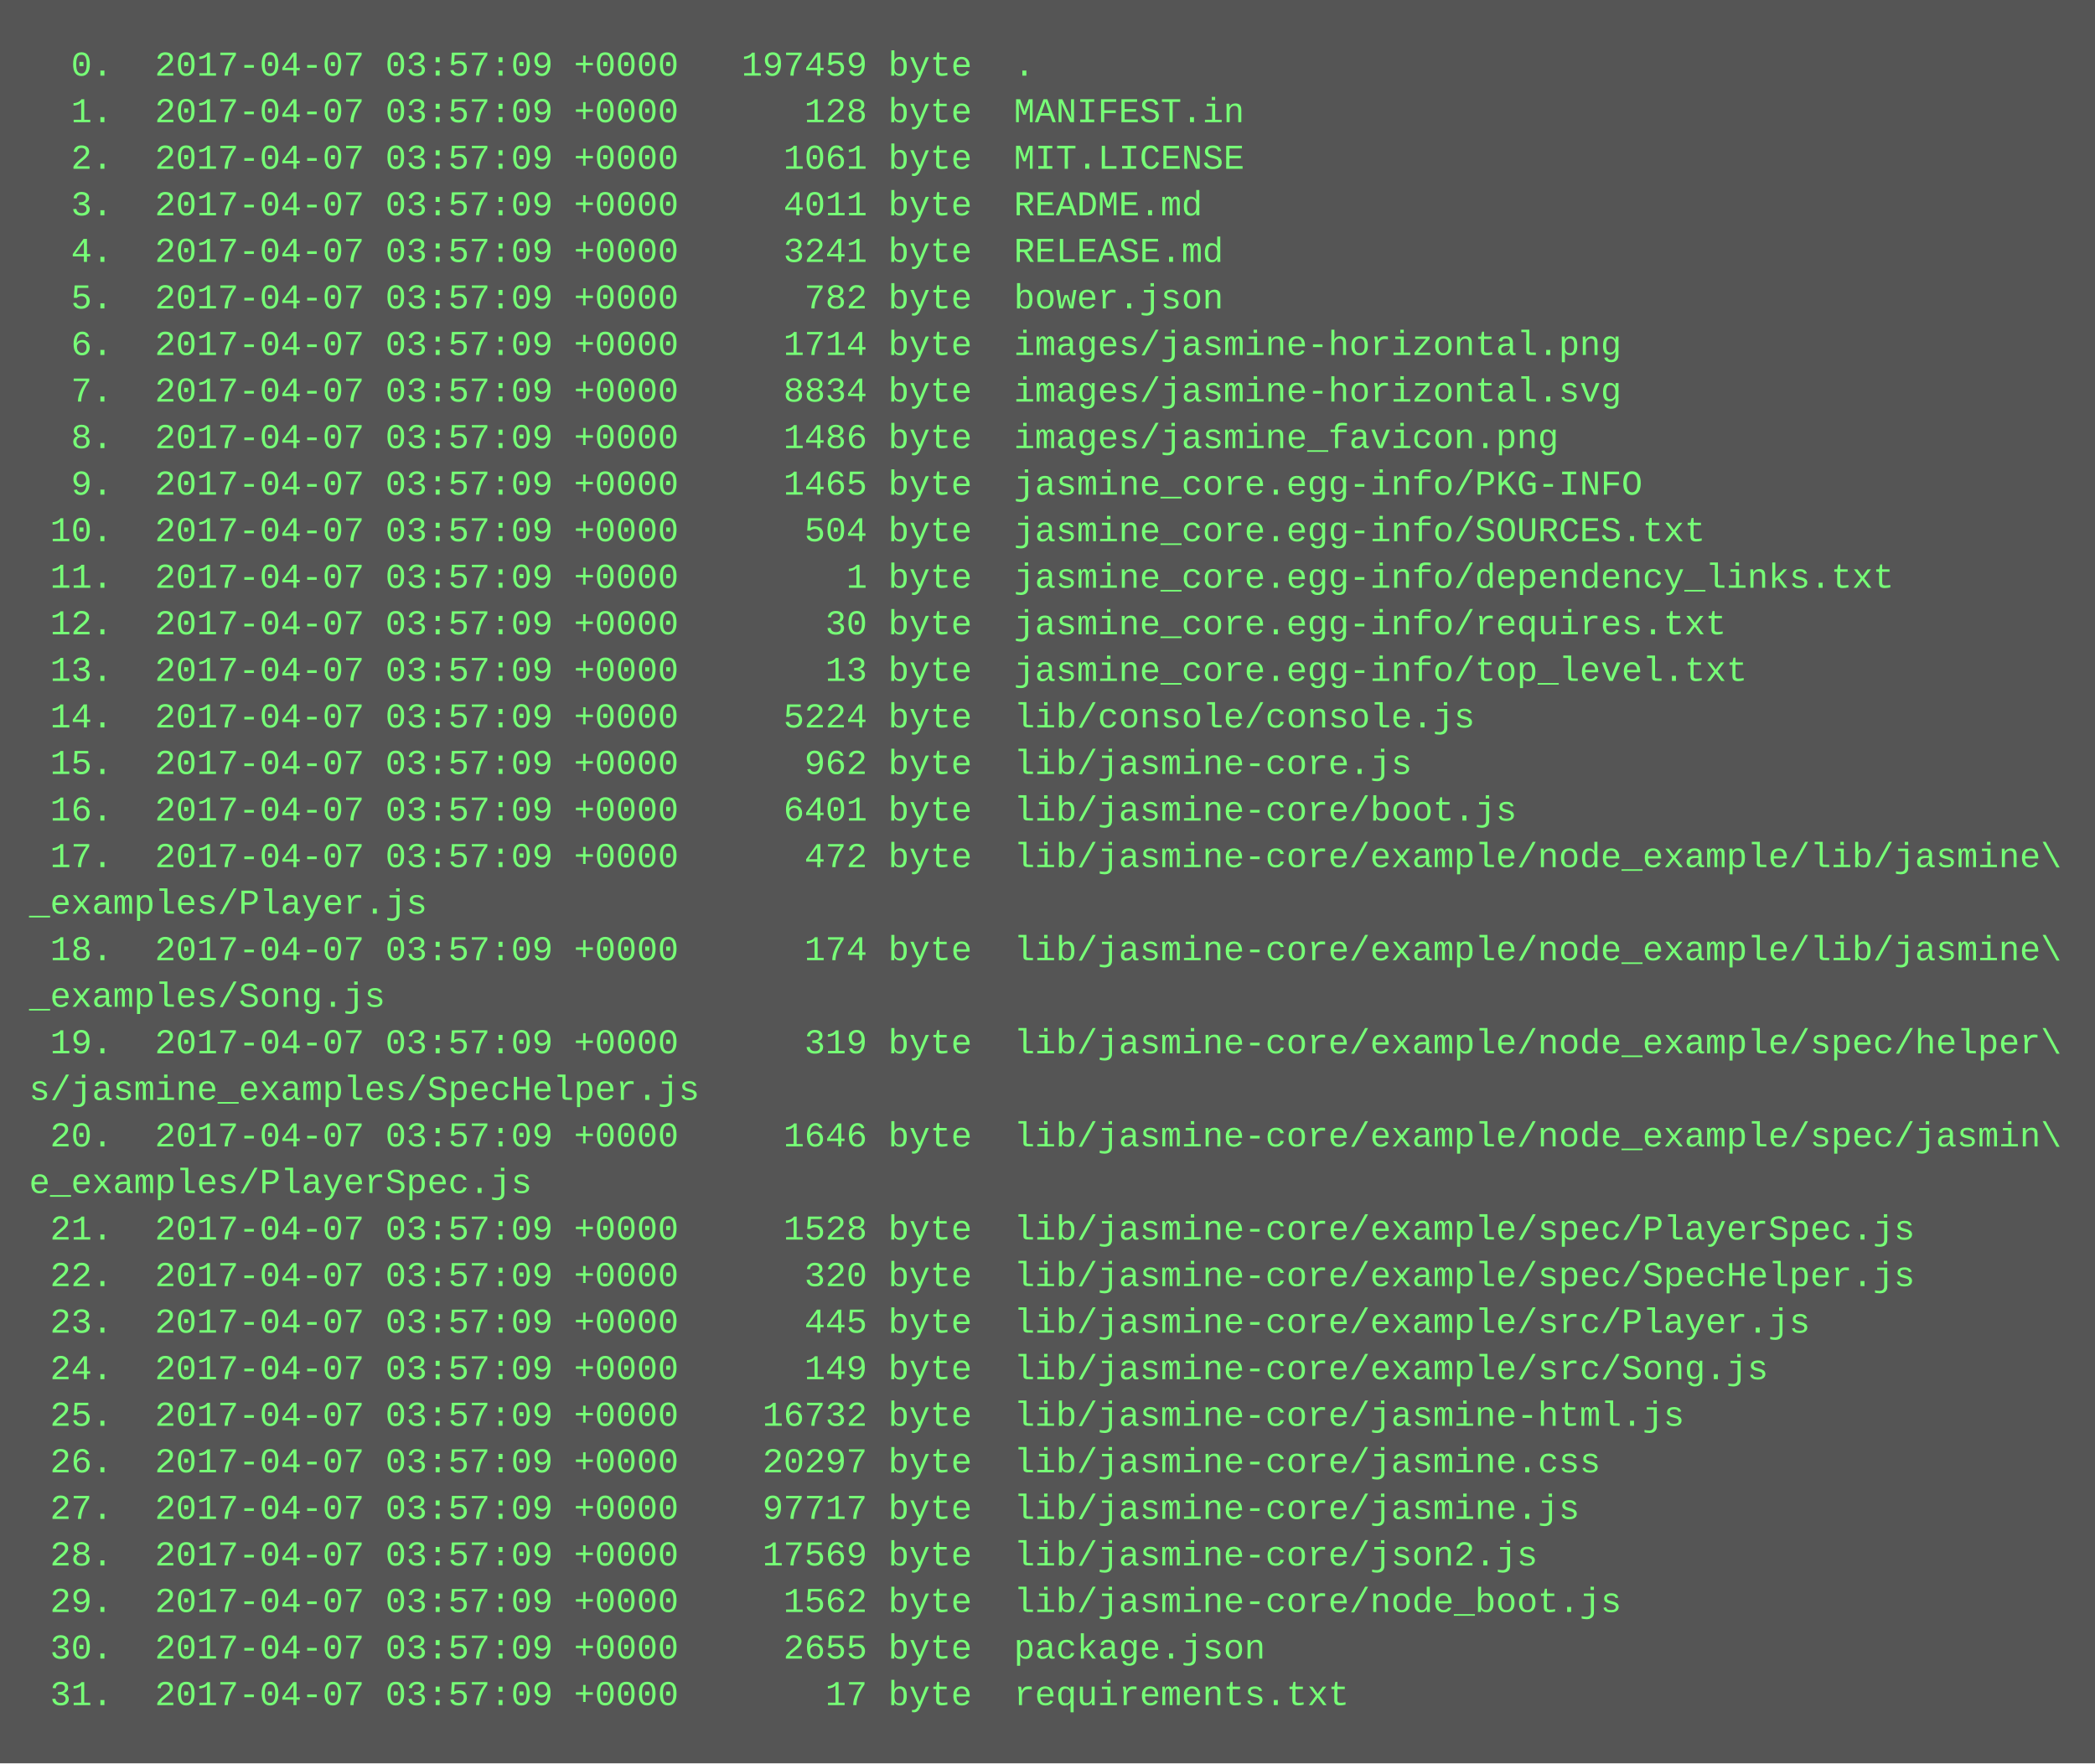
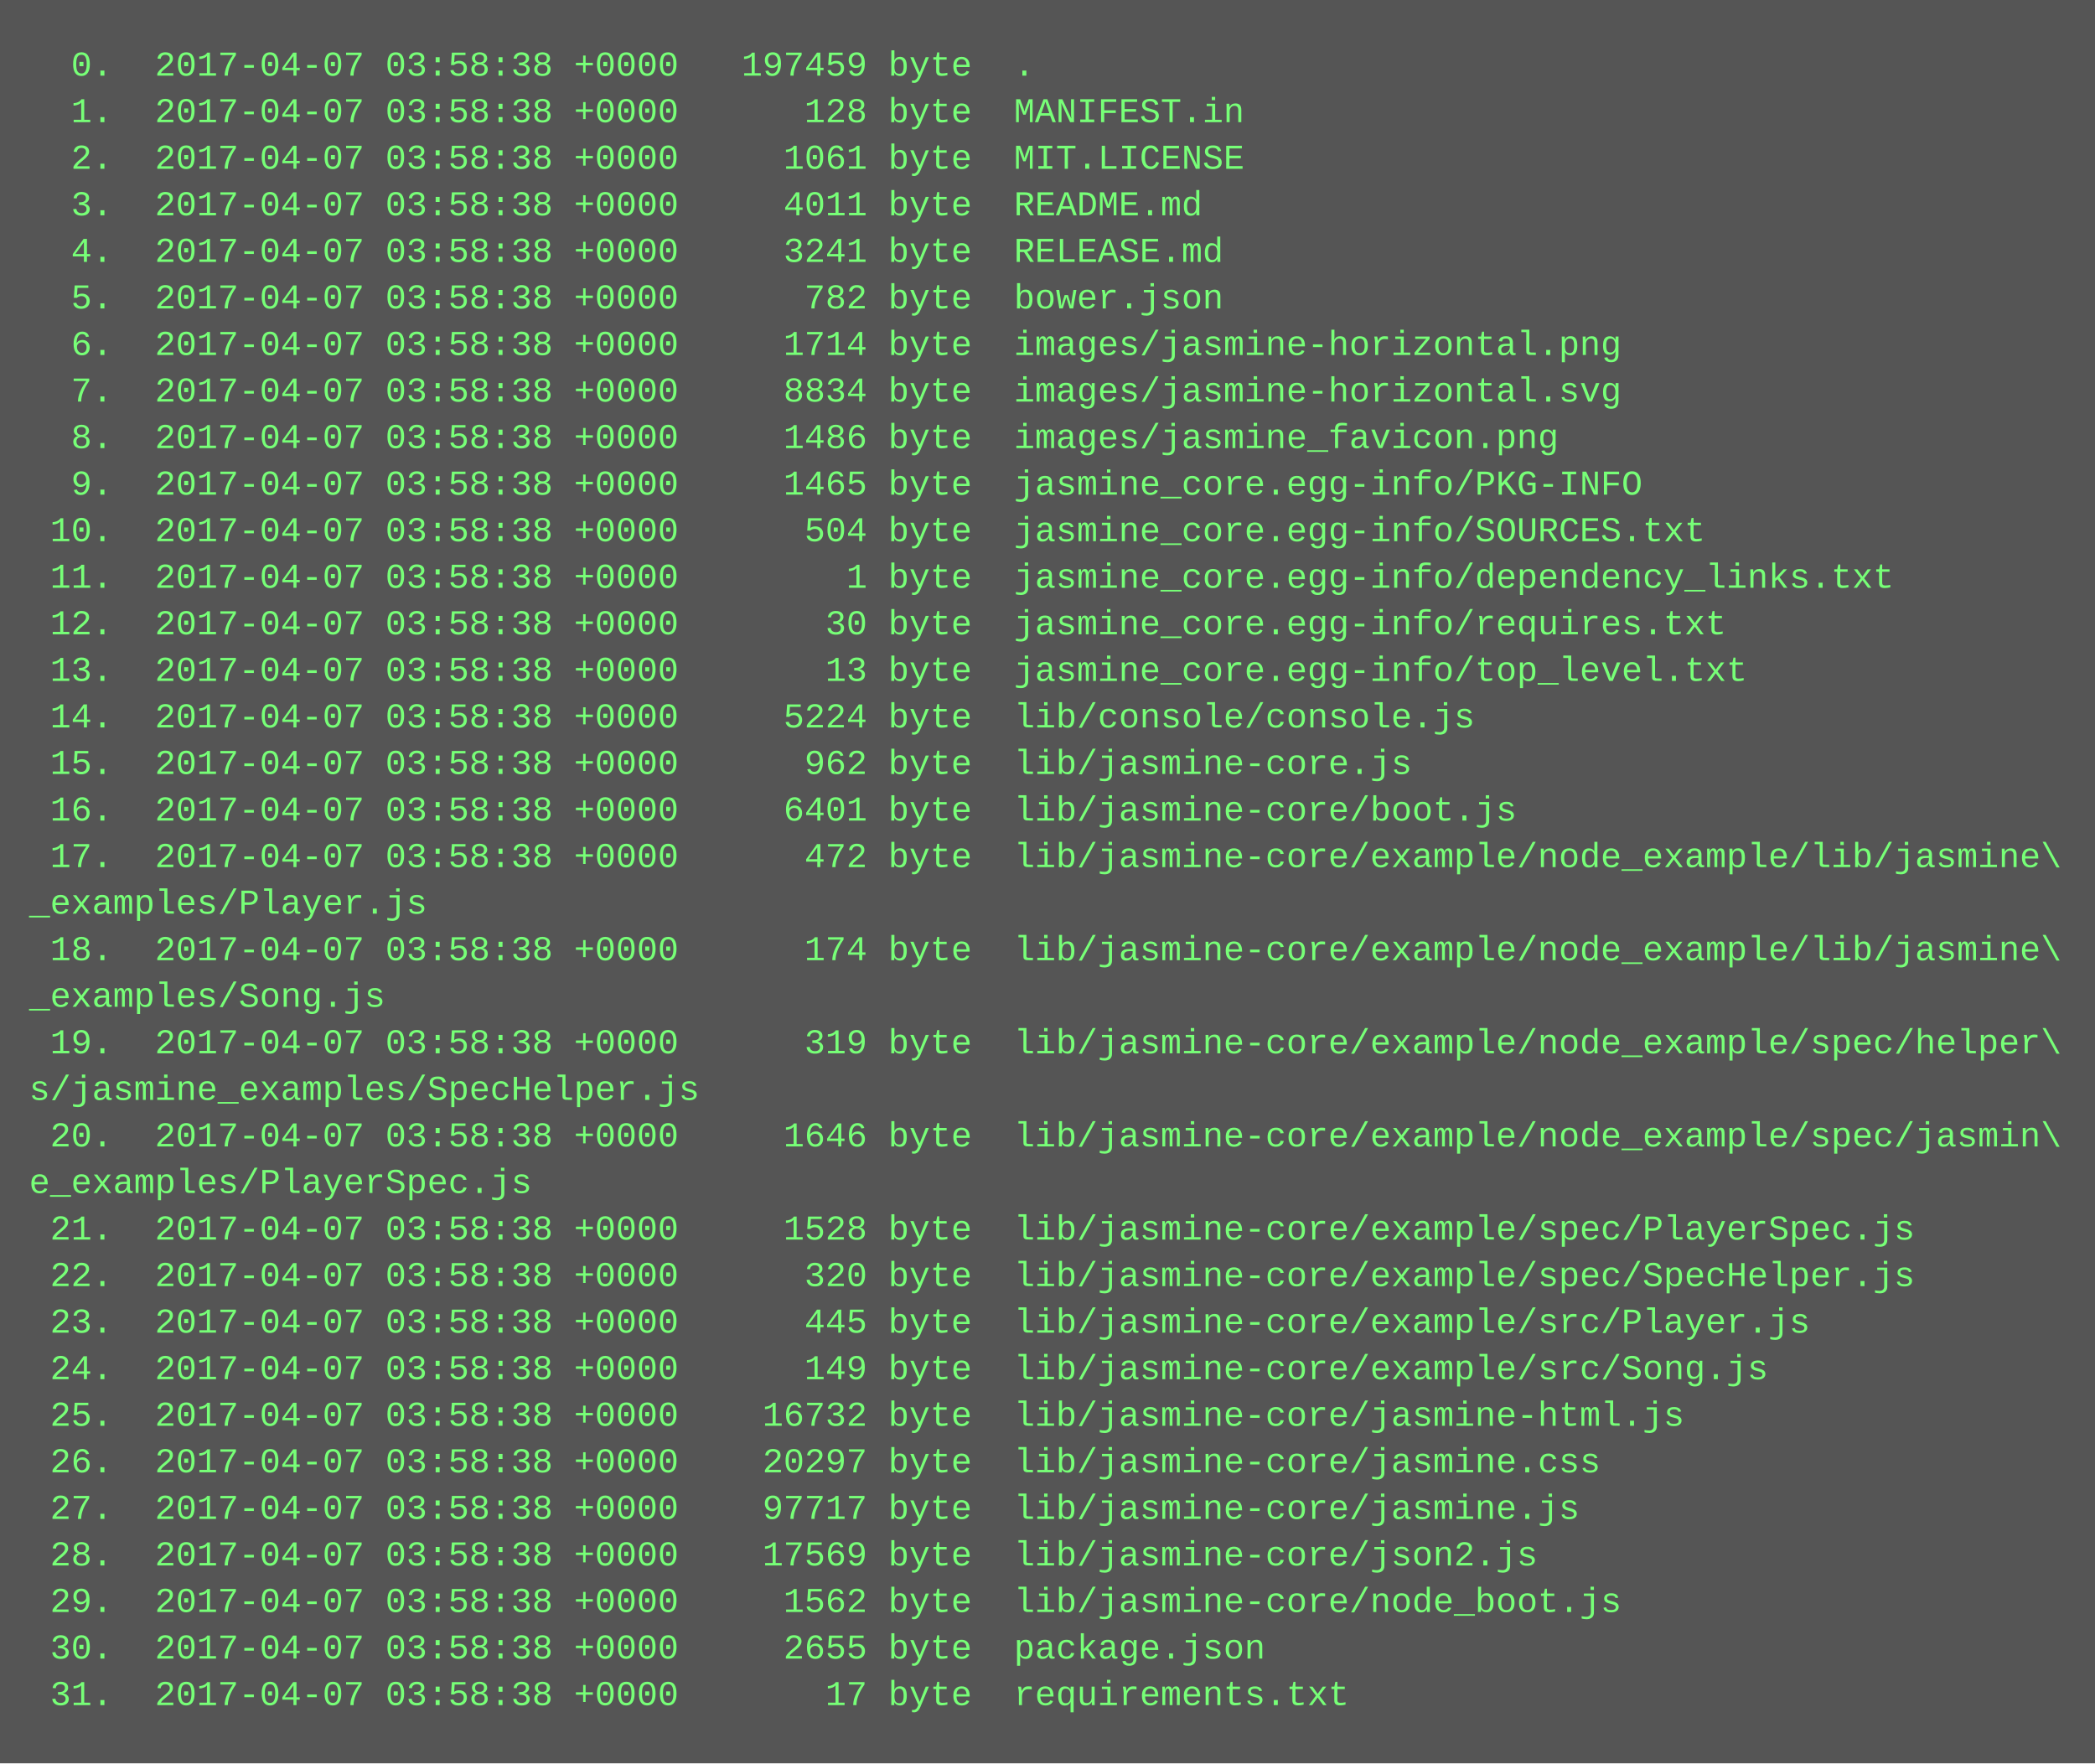
<svg xmlns="http://www.w3.org/2000/svg" height="606" width="720">
  <rect height="606" fill="#555" width="720" />
  <text fill="#7f7" font-family="Courier New" font-size="12" xml:space="preserve">
-     <tspan x="10" y="26">  0.  2017-04-07 03:57:09 +0000   197459 byte  .</tspan>
-     <tspan x="10" y="42">  1.  2017-04-07 03:57:09 +0000      128 byte  MANIFEST.in</tspan>
-     <tspan x="10" y="58">  2.  2017-04-07 03:57:09 +0000     1061 byte  MIT.LICENSE</tspan>
-     <tspan x="10" y="74">  3.  2017-04-07 03:57:09 +0000     4011 byte  README.md</tspan>
-     <tspan x="10" y="90">  4.  2017-04-07 03:57:09 +0000     3241 byte  RELEASE.md</tspan>
-     <tspan x="10" y="106">  5.  2017-04-07 03:57:09 +0000      782 byte  bower.json</tspan>
-     <tspan x="10" y="122">  6.  2017-04-07 03:57:09 +0000     1714 byte  images/jasmine-horizontal.png</tspan>
-     <tspan x="10" y="138">  7.  2017-04-07 03:57:09 +0000     8834 byte  images/jasmine-horizontal.svg</tspan>
-     <tspan x="10" y="154">  8.  2017-04-07 03:57:09 +0000     1486 byte  images/jasmine_favicon.png</tspan>
-     <tspan x="10" y="170">  9.  2017-04-07 03:57:09 +0000     1465 byte  jasmine_core.egg-info/PKG-INFO</tspan>
-     <tspan x="10" y="186"> 10.  2017-04-07 03:57:09 +0000      504 byte  jasmine_core.egg-info/SOURCES.txt</tspan>
-     <tspan x="10" y="202"> 11.  2017-04-07 03:57:09 +0000        1 byte  jasmine_core.egg-info/dependency_links.txt</tspan>
-     <tspan x="10" y="218"> 12.  2017-04-07 03:57:09 +0000       30 byte  jasmine_core.egg-info/requires.txt</tspan>
-     <tspan x="10" y="234"> 13.  2017-04-07 03:57:09 +0000       13 byte  jasmine_core.egg-info/top_level.txt</tspan>
-     <tspan x="10" y="250"> 14.  2017-04-07 03:57:09 +0000     5224 byte  lib/console/console.js</tspan>
-     <tspan x="10" y="266"> 15.  2017-04-07 03:57:09 +0000      962 byte  lib/jasmine-core.js</tspan>
-     <tspan x="10" y="282"> 16.  2017-04-07 03:57:09 +0000     6401 byte  lib/jasmine-core/boot.js</tspan>
-     <tspan x="10" y="298"> 17.  2017-04-07 03:57:09 +0000      472 byte  lib/jasmine-core/example/node_example/lib/jasmine\</tspan>
+     <tspan x="10" y="26">  0.  2017-04-07 03:58:38 +0000   197459 byte  .</tspan>
+     <tspan x="10" y="42">  1.  2017-04-07 03:58:38 +0000      128 byte  MANIFEST.in</tspan>
+     <tspan x="10" y="58">  2.  2017-04-07 03:58:38 +0000     1061 byte  MIT.LICENSE</tspan>
+     <tspan x="10" y="74">  3.  2017-04-07 03:58:38 +0000     4011 byte  README.md</tspan>
+     <tspan x="10" y="90">  4.  2017-04-07 03:58:38 +0000     3241 byte  RELEASE.md</tspan>
+     <tspan x="10" y="106">  5.  2017-04-07 03:58:38 +0000      782 byte  bower.json</tspan>
+     <tspan x="10" y="122">  6.  2017-04-07 03:58:38 +0000     1714 byte  images/jasmine-horizontal.png</tspan>
+     <tspan x="10" y="138">  7.  2017-04-07 03:58:38 +0000     8834 byte  images/jasmine-horizontal.svg</tspan>
+     <tspan x="10" y="154">  8.  2017-04-07 03:58:38 +0000     1486 byte  images/jasmine_favicon.png</tspan>
+     <tspan x="10" y="170">  9.  2017-04-07 03:58:38 +0000     1465 byte  jasmine_core.egg-info/PKG-INFO</tspan>
+     <tspan x="10" y="186"> 10.  2017-04-07 03:58:38 +0000      504 byte  jasmine_core.egg-info/SOURCES.txt</tspan>
+     <tspan x="10" y="202"> 11.  2017-04-07 03:58:38 +0000        1 byte  jasmine_core.egg-info/dependency_links.txt</tspan>
+     <tspan x="10" y="218"> 12.  2017-04-07 03:58:38 +0000       30 byte  jasmine_core.egg-info/requires.txt</tspan>
+     <tspan x="10" y="234"> 13.  2017-04-07 03:58:38 +0000       13 byte  jasmine_core.egg-info/top_level.txt</tspan>
+     <tspan x="10" y="250"> 14.  2017-04-07 03:58:38 +0000     5224 byte  lib/console/console.js</tspan>
+     <tspan x="10" y="266"> 15.  2017-04-07 03:58:38 +0000      962 byte  lib/jasmine-core.js</tspan>
+     <tspan x="10" y="282"> 16.  2017-04-07 03:58:38 +0000     6401 byte  lib/jasmine-core/boot.js</tspan>
+     <tspan x="10" y="298"> 17.  2017-04-07 03:58:38 +0000      472 byte  lib/jasmine-core/example/node_example/lib/jasmine\</tspan>
    <tspan x="10" y="314">_examples/Player.js</tspan>
-     <tspan x="10" y="330"> 18.  2017-04-07 03:57:09 +0000      174 byte  lib/jasmine-core/example/node_example/lib/jasmine\</tspan>
+     <tspan x="10" y="330"> 18.  2017-04-07 03:58:38 +0000      174 byte  lib/jasmine-core/example/node_example/lib/jasmine\</tspan>
    <tspan x="10" y="346">_examples/Song.js</tspan>
-     <tspan x="10" y="362"> 19.  2017-04-07 03:57:09 +0000      319 byte  lib/jasmine-core/example/node_example/spec/helper\</tspan>
+     <tspan x="10" y="362"> 19.  2017-04-07 03:58:38 +0000      319 byte  lib/jasmine-core/example/node_example/spec/helper\</tspan>
    <tspan x="10" y="378">s/jasmine_examples/SpecHelper.js</tspan>
-     <tspan x="10" y="394"> 20.  2017-04-07 03:57:09 +0000     1646 byte  lib/jasmine-core/example/node_example/spec/jasmin\</tspan>
+     <tspan x="10" y="394"> 20.  2017-04-07 03:58:38 +0000     1646 byte  lib/jasmine-core/example/node_example/spec/jasmin\</tspan>
    <tspan x="10" y="410">e_examples/PlayerSpec.js</tspan>
-     <tspan x="10" y="426"> 21.  2017-04-07 03:57:09 +0000     1528 byte  lib/jasmine-core/example/spec/PlayerSpec.js</tspan>
-     <tspan x="10" y="442"> 22.  2017-04-07 03:57:09 +0000      320 byte  lib/jasmine-core/example/spec/SpecHelper.js</tspan>
-     <tspan x="10" y="458"> 23.  2017-04-07 03:57:09 +0000      445 byte  lib/jasmine-core/example/src/Player.js</tspan>
-     <tspan x="10" y="474"> 24.  2017-04-07 03:57:09 +0000      149 byte  lib/jasmine-core/example/src/Song.js</tspan>
-     <tspan x="10" y="490"> 25.  2017-04-07 03:57:09 +0000    16732 byte  lib/jasmine-core/jasmine-html.js</tspan>
-     <tspan x="10" y="506"> 26.  2017-04-07 03:57:09 +0000    20297 byte  lib/jasmine-core/jasmine.css</tspan>
-     <tspan x="10" y="522"> 27.  2017-04-07 03:57:09 +0000    97717 byte  lib/jasmine-core/jasmine.js</tspan>
-     <tspan x="10" y="538"> 28.  2017-04-07 03:57:09 +0000    17569 byte  lib/jasmine-core/json2.js</tspan>
-     <tspan x="10" y="554"> 29.  2017-04-07 03:57:09 +0000     1562 byte  lib/jasmine-core/node_boot.js</tspan>
-     <tspan x="10" y="570"> 30.  2017-04-07 03:57:09 +0000     2655 byte  package.json</tspan>
-     <tspan x="10" y="586"> 31.  2017-04-07 03:57:09 +0000       17 byte  requirements.txt</tspan>
+     <tspan x="10" y="426"> 21.  2017-04-07 03:58:38 +0000     1528 byte  lib/jasmine-core/example/spec/PlayerSpec.js</tspan>
+     <tspan x="10" y="442"> 22.  2017-04-07 03:58:38 +0000      320 byte  lib/jasmine-core/example/spec/SpecHelper.js</tspan>
+     <tspan x="10" y="458"> 23.  2017-04-07 03:58:38 +0000      445 byte  lib/jasmine-core/example/src/Player.js</tspan>
+     <tspan x="10" y="474"> 24.  2017-04-07 03:58:38 +0000      149 byte  lib/jasmine-core/example/src/Song.js</tspan>
+     <tspan x="10" y="490"> 25.  2017-04-07 03:58:38 +0000    16732 byte  lib/jasmine-core/jasmine-html.js</tspan>
+     <tspan x="10" y="506"> 26.  2017-04-07 03:58:38 +0000    20297 byte  lib/jasmine-core/jasmine.css</tspan>
+     <tspan x="10" y="522"> 27.  2017-04-07 03:58:38 +0000    97717 byte  lib/jasmine-core/jasmine.js</tspan>
+     <tspan x="10" y="538"> 28.  2017-04-07 03:58:38 +0000    17569 byte  lib/jasmine-core/json2.js</tspan>
+     <tspan x="10" y="554"> 29.  2017-04-07 03:58:38 +0000     1562 byte  lib/jasmine-core/node_boot.js</tspan>
+     <tspan x="10" y="570"> 30.  2017-04-07 03:58:38 +0000     2655 byte  package.json</tspan>
+     <tspan x="10" y="586"> 31.  2017-04-07 03:58:38 +0000       17 byte  requirements.txt</tspan>
  </text>
</svg>
